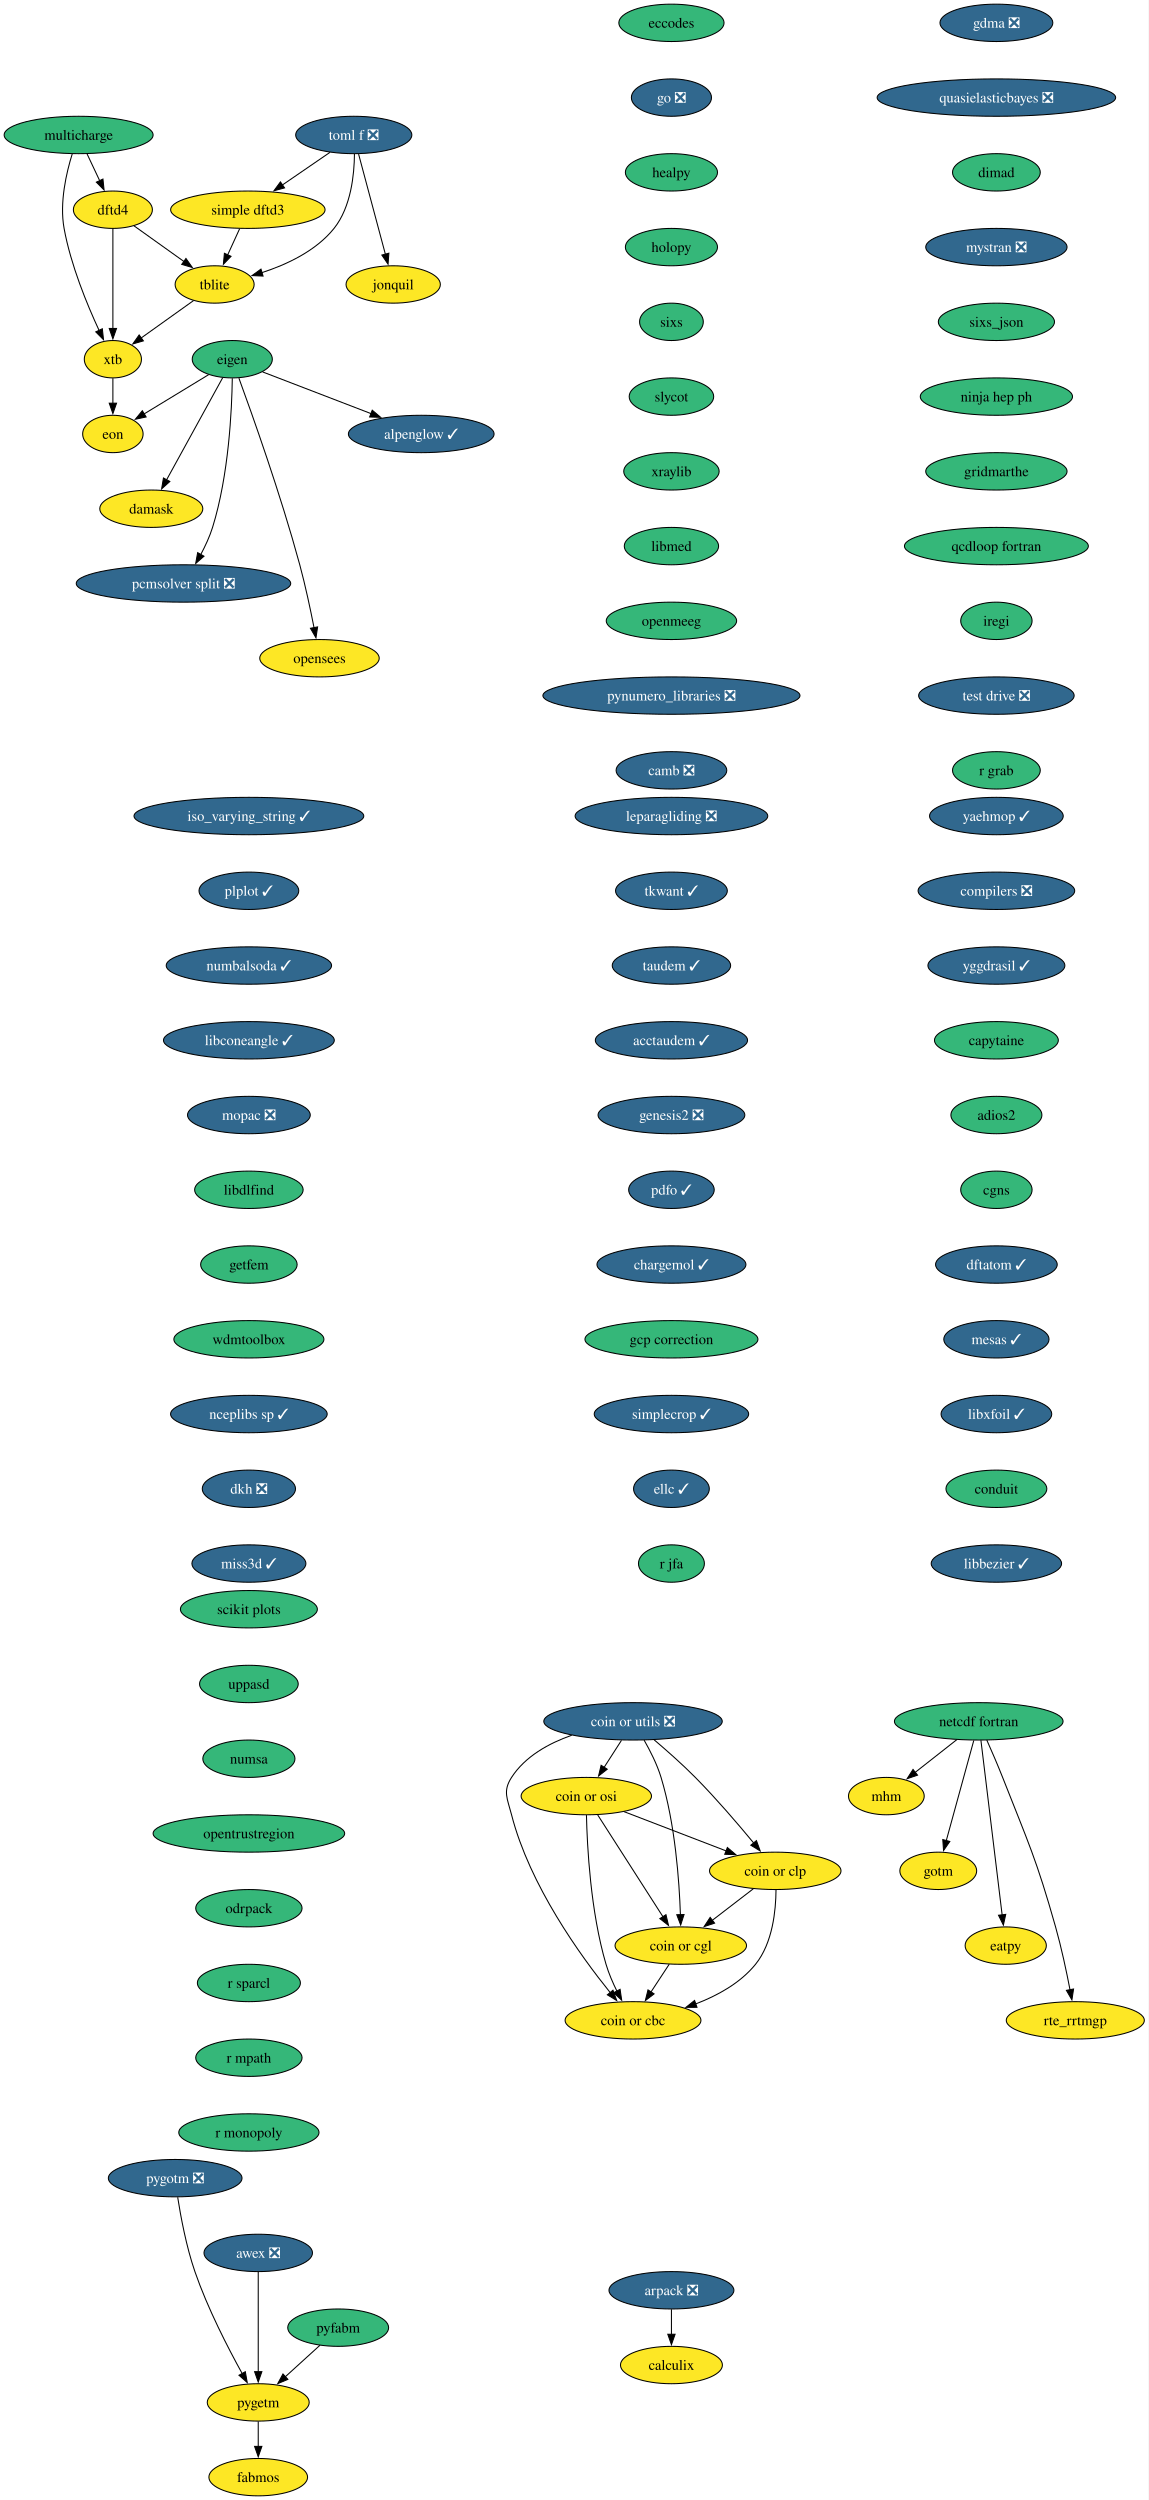
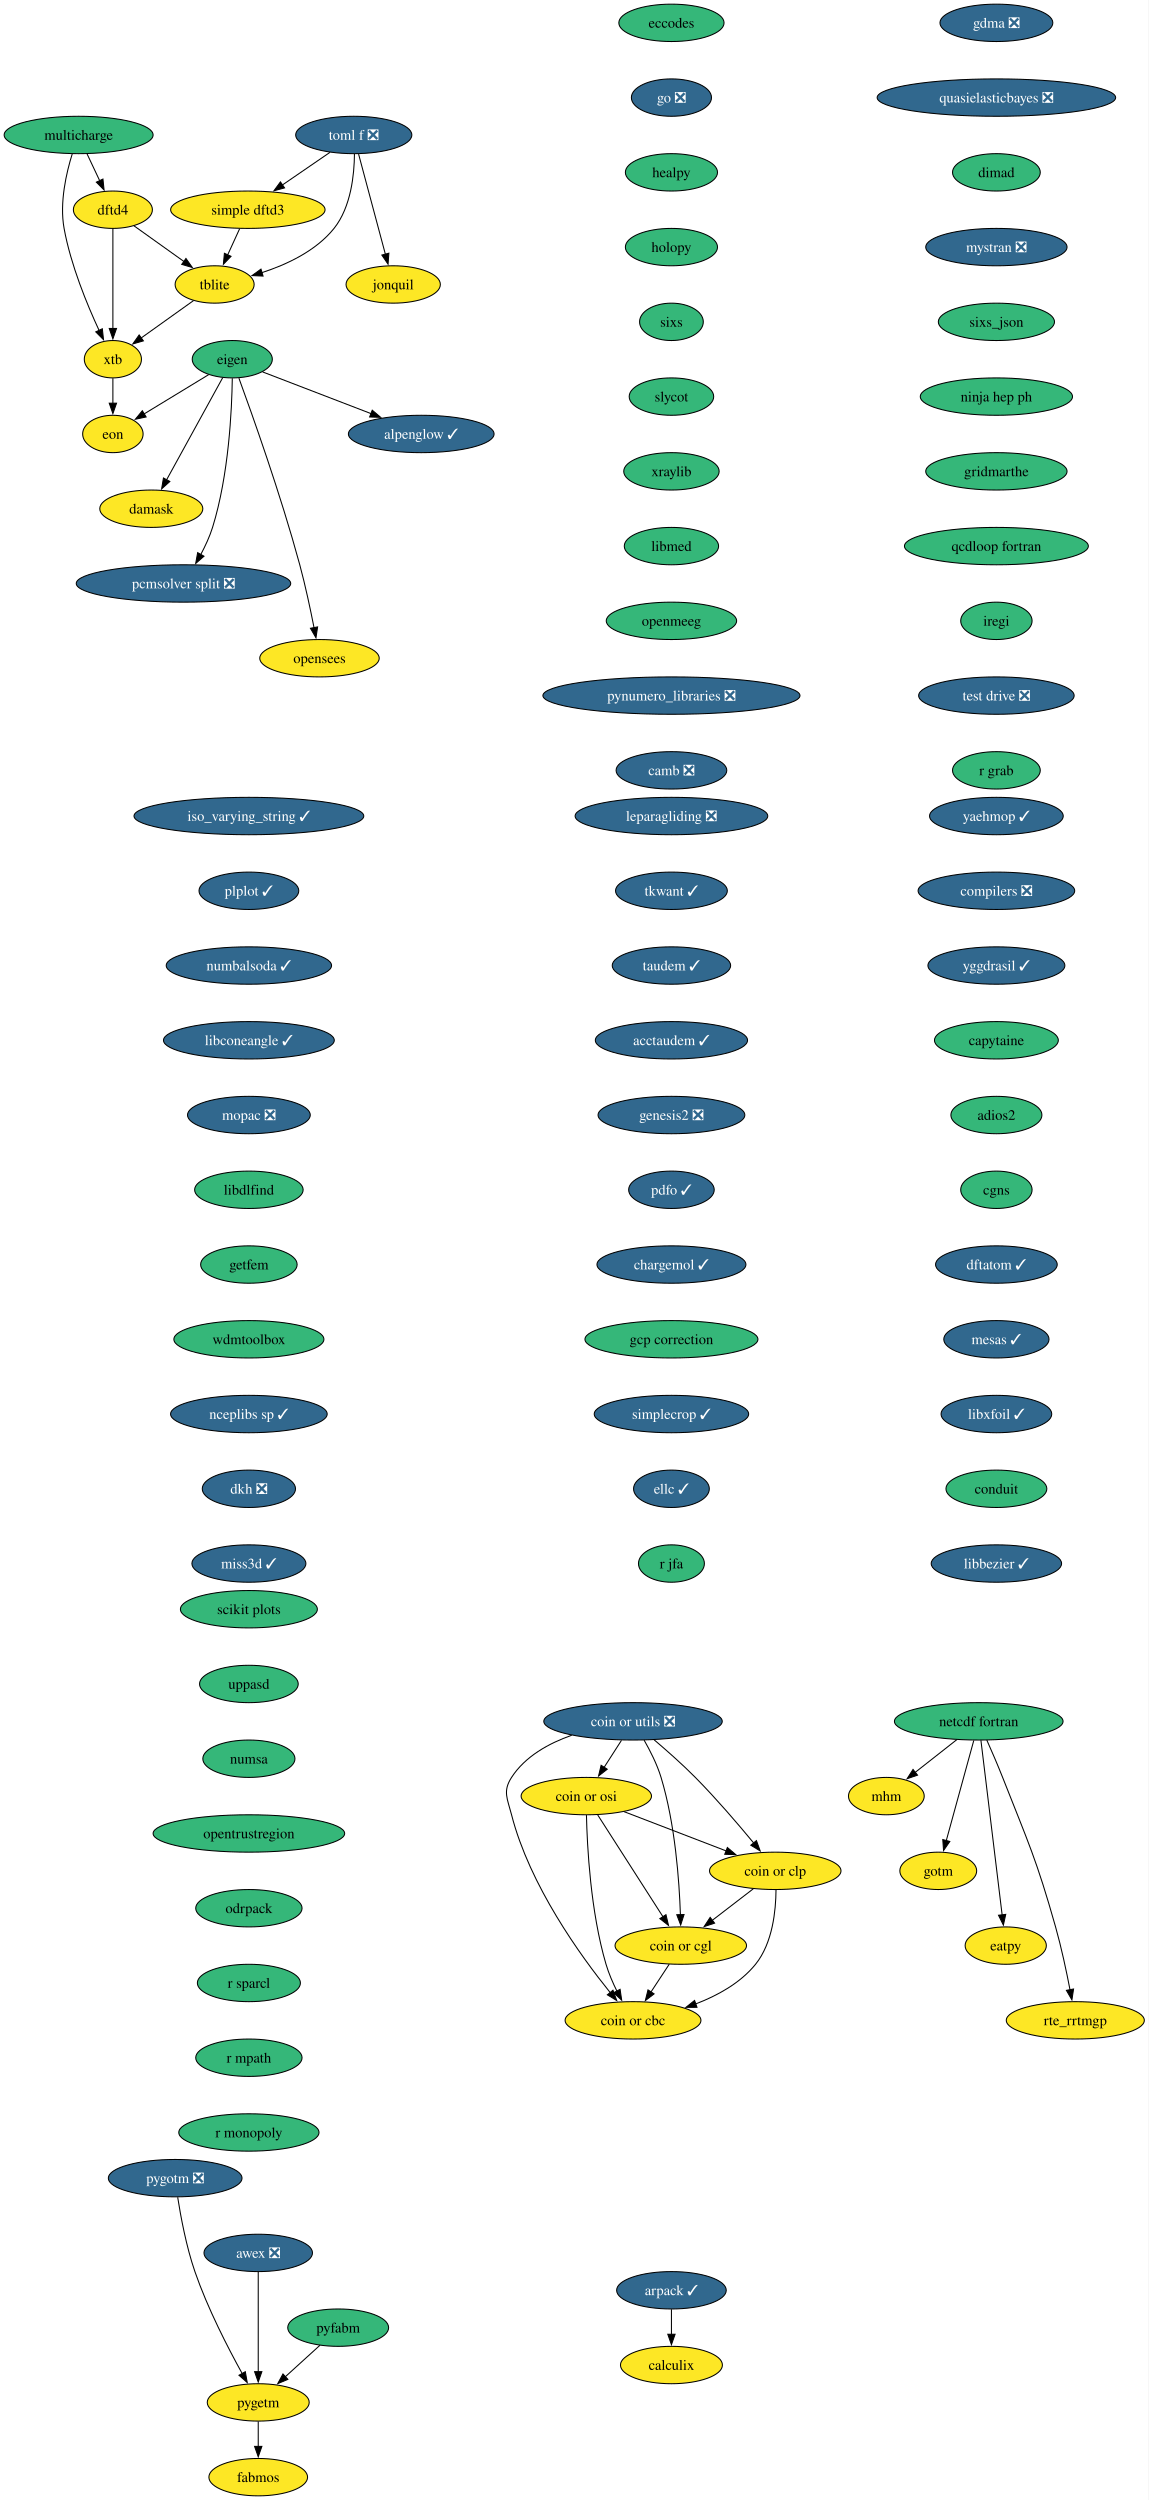
<svg xmlns="http://www.w3.org/2000/svg" xmlns:xlink="http://www.w3.org/1999/xlink" width="1106pt" height="2408pt" viewBox="0.00 0.00 1106.00 2408.00">
  <g id="graph0" class="graph" transform="scale(1 1) rotate(0) translate(4 2404)">
    <polygon fill="white" stroke="none" points="-4,4 -4,-2404 1102.19,-2404 1102.19,4 -4,4" />
    <g id="node1" class="node">
      <g id="a_node1">
        <a xlink:href="https://github.com/conda-forge/alpenglow-feedstock/pull/48" xlink:title="alpenglow ✓">
          <ellipse fill="#31688e" stroke="black" cx="401.73" cy="-1986" rx="70.15" ry="18" />
          <text xml:space="preserve" text-anchor="middle" x="401.73" y="-1981.33" font-family="Times,serif" font-size="14.00" fill="white">alpenglow ✓</text>
        </a>
      </g>
    </g>
    <g id="node2" class="node">
      <g id="a_node2">
-         <a xlink:href="https://github.com/conda-forge/arpack-feedstock/pull/54" xlink:title="arpack ❎">
-           <ellipse fill="#31688e" stroke="black" cx="642.73" cy="-198" rx="60.15" ry="18" />
-           <text xml:space="preserve" text-anchor="middle" x="642.73" y="-193.32" font-family="Times,serif" font-size="14.00" fill="white">arpack ❎</text>
+         <a xlink:href="https://github.com/conda-forge/arpack-feedstock/pull/54" xlink:title="arpack ✓">
+           <ellipse fill="#31688e" stroke="black" cx="642.73" cy="-198" rx="52.79" ry="18" />
+           <text xml:space="preserve" text-anchor="middle" x="642.73" y="-193.32" font-family="Times,serif" font-size="14.00" fill="white">arpack ✓</text>
        </a>
      </g>
    </g>
    <g id="node3" class="node">
      <g id="a_node3">
        <a xlink:href="https://github.com/conda-forge/calculix-feedstock" xlink:title="calculix">
          <ellipse fill="#fde725" stroke="black" cx="642.73" cy="-126" rx="49.1" ry="18" />
          <text xml:space="preserve" text-anchor="middle" x="642.73" y="-121.33" font-family="Times,serif" font-size="14.00">calculix</text>
        </a>
      </g>
    </g>
    <g id="edge1" class="edge">
      <path fill="none" stroke="black" d="M642.73,-179.7C642.73,-172.41 642.73,-163.73 642.73,-155.54" />
      <polygon fill="black" stroke="black" points="646.23,-155.62 642.73,-145.62 639.23,-155.62 646.23,-155.62" />
    </g>
    <g id="node4" class="node">
      <g id="a_node4">
        <a xlink:href="https://github.com/conda-forge/eccodes-feedstock" xlink:title="eccodes">
          <ellipse fill="#35b779" stroke="black" cx="642.73" cy="-2382" rx="50.68" ry="18" />
          <text xml:space="preserve" text-anchor="middle" x="642.73" y="-2377.32" font-family="Times,serif" font-size="14.00">eccodes</text>
        </a>
      </g>
    </g>
    <g id="node5" class="node">
      <g id="a_node5">
        <a xlink:href="https://github.com/conda-forge/go-feedstock/pull/249" xlink:title="go ❎">
          <ellipse fill="#31688e" stroke="black" cx="642.73" cy="-2310" rx="38.58" ry="18" />
          <text xml:space="preserve" text-anchor="middle" x="642.73" y="-2305.32" font-family="Times,serif" font-size="14.00" fill="white">go ❎</text>
        </a>
      </g>
    </g>
    <g id="node11" class="node">
      <g id="a_node11">
        <a xlink:href="https://github.com/conda-forge/healpy-feedstock" xlink:title="healpy">
          <ellipse fill="#35b779" stroke="black" cx="642.73" cy="-2238" rx="44.37" ry="18" />
          <text xml:space="preserve" text-anchor="middle" x="642.73" y="-2233.32" font-family="Times,serif" font-size="14.00">healpy</text>
        </a>
      </g>
    </g>
    <g id="node6" class="node">
      <g id="a_node6">
        <a xlink:href="https://github.com/conda-forge/eigen-feedstock" xlink:title="eigen">
          <ellipse fill="#35b779" stroke="black" cx="219.73" cy="-2058" rx="38.58" ry="18" />
          <text xml:space="preserve" text-anchor="middle" x="219.73" y="-2053.32" font-family="Times,serif" font-size="14.00">eigen</text>
        </a>
      </g>
    </g>
    <g id="edge3" class="edge">
      <path fill="none" stroke="black" d="M248.97,-2045.75C277.17,-2034.91 320.34,-2018.3 353.61,-2005.51" />
      <polygon fill="black" stroke="black" points="354.54,-2008.9 362.62,-2002.04 352.03,-2002.36 354.54,-2008.9" />
    </g>
    <g id="node7" class="node">
      <g id="a_node7">
        <a xlink:href="https://github.com/conda-forge/damask-feedstock" xlink:title="damask">
          <ellipse fill="#fde725" stroke="black" cx="141.73" cy="-1914" rx="49.63" ry="18" />
          <text xml:space="preserve" text-anchor="middle" x="141.73" y="-1909.33" font-family="Times,serif" font-size="14.00">damask</text>
        </a>
      </g>
    </g>
    <g id="edge4" class="edge">
      <path fill="none" stroke="black" d="M210.47,-2040.15C197.1,-2015.81 172.25,-1970.57 156.37,-1941.67" />
      <polygon fill="black" stroke="black" points="159.58,-1940.23 151.7,-1933.15 153.44,-1943.6 159.58,-1940.23" />
    </g>
    <g id="node8" class="node">
      <g id="a_node8">
        <a xlink:href="https://github.com/conda-forge/pcmsolver-split-feedstock/pull/28" xlink:title="pcmsolver split ❎">
          <ellipse fill="#31688e" stroke="black" cx="172.73" cy="-1842" rx="103.29" ry="18" />
          <text xml:space="preserve" text-anchor="middle" x="172.73" y="-1837.33" font-family="Times,serif" font-size="14.00" fill="white">pcmsolver split ❎</text>
        </a>
      </g>
    </g>
    <g id="edge5" class="edge">
      <path fill="none" stroke="black" d="M219.75,-2039.65C219.33,-2009.67 216.45,-1946.52 200.73,-1896 197.97,-1887.16 193.75,-1878.06 189.41,-1869.95" />
      <polygon fill="black" stroke="black" points="192.48,-1868.25 184.5,-1861.28 186.39,-1871.7 192.48,-1868.25" />
    </g>
    <g id="node9" class="node">
      <g id="a_node9">
        <a xlink:href="https://github.com/conda-forge/opensees-feedstock" xlink:title="opensees">
          <ellipse fill="#fde725" stroke="black" cx="303.73" cy="-1770" rx="57.52" ry="18" />
          <text xml:space="preserve" text-anchor="middle" x="303.73" y="-1765.33" font-family="Times,serif" font-size="14.00">opensees</text>
        </a>
      </g>
    </g>
    <g id="edge6" class="edge">
      <path fill="none" stroke="black" d="M226.1,-2039.8C238.55,-2005.8 266.46,-1927.44 284.73,-1860 290.16,-1839.93 295.03,-1816.97 298.48,-1799.4" />
      <polygon fill="black" stroke="black" points="301.9,-1800.16 300.34,-1789.68 295.02,-1798.84 301.9,-1800.16" />
    </g>
    <g id="node10" class="node">
      <g id="a_node10">
        <a xlink:href="https://github.com/conda-forge/eon-feedstock" xlink:title="eon">
          <ellipse fill="#fde725" stroke="black" cx="104.73" cy="-1986" rx="29.11" ry="18" />
          <text xml:space="preserve" text-anchor="middle" x="104.73" y="-1981.33" font-family="Times,serif" font-size="14.00">eon</text>
        </a>
      </g>
    </g>
    <g id="edge7" class="edge">
      <path fill="none" stroke="black" d="M197.01,-2043.17C179.17,-2032.31 154.18,-2017.1 134.7,-2005.25" />
      <polygon fill="black" stroke="black" points="136.74,-2002.39 126.38,-2000.18 133.1,-2008.37 136.74,-2002.39" />
    </g>
    <g id="node12" class="node">
      <g id="a_node12">
        <a xlink:href="https://github.com/conda-forge/holopy-feedstock" xlink:title="holopy">
          <ellipse fill="#35b779" stroke="black" cx="642.73" cy="-2166" rx="44.37" ry="18" />
          <text xml:space="preserve" text-anchor="middle" x="642.73" y="-2161.32" font-family="Times,serif" font-size="14.00">holopy</text>
        </a>
      </g>
    </g>
    <g id="node13" class="node">
      <g id="a_node13">
        <a xlink:href="https://github.com/conda-forge/sixs-feedstock" xlink:title="sixs">
          <ellipse fill="#35b779" stroke="black" cx="642.73" cy="-2094" rx="30.69" ry="18" />
          <text xml:space="preserve" text-anchor="middle" x="642.73" y="-2089.32" font-family="Times,serif" font-size="14.00">sixs</text>
        </a>
      </g>
    </g>
    <g id="node19" class="node">
      <g id="a_node19">
        <a xlink:href="https://github.com/conda-forge/slycot-feedstock" xlink:title="slycot">
          <ellipse fill="#35b779" stroke="black" cx="642.73" cy="-2022" rx="40.69" ry="18" />
          <text xml:space="preserve" text-anchor="middle" x="642.73" y="-2017.33" font-family="Times,serif" font-size="14.00">slycot</text>
        </a>
      </g>
    </g>
    <g id="node14" class="node">
      <g id="a_node14">
        <a xlink:href="https://github.com/conda-forge/netcdf-fortran-feedstock" xlink:title="netcdf fortran">
          <ellipse fill="#35b779" stroke="black" cx="938.73" cy="-746" rx="81.2" ry="18" />
          <text xml:space="preserve" text-anchor="middle" x="938.73" y="-741.33" font-family="Times,serif" font-size="14.00">netcdf fortran</text>
        </a>
      </g>
    </g>
    <g id="node15" class="node">
      <g id="a_node15">
        <a xlink:href="https://github.com/conda-forge/mhm-feedstock" xlink:title="mhm">
          <ellipse fill="#fde725" stroke="black" cx="849.73" cy="-674" rx="36.48" ry="18" />
          <text xml:space="preserve" text-anchor="middle" x="849.73" y="-669.33" font-family="Times,serif" font-size="14.00">mhm</text>
        </a>
      </g>
    </g>
    <g id="edge11" class="edge">
      <path fill="none" stroke="black" d="M917.63,-728.41C905.64,-718.98 890.47,-707.05 877.51,-696.86" />
      <polygon fill="black" stroke="black" points="879.76,-694.17 869.74,-690.74 875.43,-699.67 879.76,-694.17" />
    </g>
    <g id="node16" class="node">
      <g id="a_node16">
        <a xlink:href="https://github.com/conda-forge/gotm-feedstock" xlink:title="gotm">
          <ellipse fill="#fde725" stroke="black" cx="899.73" cy="-602" rx="37" ry="18" />
          <text xml:space="preserve" text-anchor="middle" x="899.73" y="-597.33" font-family="Times,serif" font-size="14.00">gotm</text>
        </a>
      </g>
    </g>
    <g id="edge12" class="edge">
      <path fill="none" stroke="black" d="M933.94,-727.59C927.33,-703.5 915.31,-659.75 907.43,-631.03" />
      <polygon fill="black" stroke="black" points="910.85,-630.29 904.83,-621.57 904.1,-632.14 910.85,-630.29" />
    </g>
    <g id="node17" class="node">
      <g id="a_node17">
        <a xlink:href="https://github.com/conda-forge/eatpy-feedstock" xlink:title="eatpy">
          <ellipse fill="#fde725" stroke="black" cx="964.73" cy="-530" rx="39.11" ry="18" />
          <text xml:space="preserve" text-anchor="middle" x="964.73" y="-525.33" font-family="Times,serif" font-size="14.00">eatpy</text>
        </a>
      </g>
    </g>
    <g id="edge13" class="edge">
      <path fill="none" stroke="black" d="M940.81,-727.85C945.27,-691.14 955.78,-604.66 961.26,-559.53" />
      <polygon fill="black" stroke="black" points="964.72,-560.08 962.45,-549.73 957.77,-559.24 964.72,-560.08" />
    </g>
    <g id="node18" class="node">
      <g id="a_node18">
        <a xlink:href="https://github.com/conda-forge/rte_rrtmgp-feedstock" xlink:title="rte_rrtmgp">
          <ellipse fill="#fde725" stroke="black" cx="1031.73" cy="-458" rx="66.47" ry="18" />
          <text xml:space="preserve" text-anchor="middle" x="1031.73" y="-453.32" font-family="Times,serif" font-size="14.00">rte_rrtmgp</text>
        </a>
      </g>
    </g>
    <g id="edge14" class="edge">
      <path fill="none" stroke="black" d="M946.49,-727.94C951.09,-717.61 956.95,-704.13 961.73,-692 986.59,-628.82 994.27,-613.34 1012.73,-548 1018.38,-527.99 1023.24,-505.03 1026.63,-487.44" />
      <polygon fill="black" stroke="black" points="1030.05,-488.19 1028.46,-477.71 1023.17,-486.89 1030.05,-488.19" />
    </g>
    <g id="node20" class="node">
      <g id="a_node20">
        <a xlink:href="https://github.com/conda-forge/xraylib-feedstock" xlink:title="xraylib">
          <ellipse fill="#35b779" stroke="black" cx="642.73" cy="-1950" rx="45.95" ry="18" />
          <text xml:space="preserve" text-anchor="middle" x="642.73" y="-1945.33" font-family="Times,serif" font-size="14.00">xraylib</text>
        </a>
      </g>
    </g>
    <g id="node21" class="node">
      <g id="a_node21">
        <a xlink:href="https://github.com/conda-forge/libmed-feedstock" xlink:title="libmed">
          <ellipse fill="#35b779" stroke="black" cx="642.73" cy="-1878" rx="45.42" ry="18" />
          <text xml:space="preserve" text-anchor="middle" x="642.73" y="-1873.33" font-family="Times,serif" font-size="14.00">libmed</text>
        </a>
      </g>
    </g>
    <g id="node22" class="node">
      <g id="a_node22">
        <a xlink:href="https://github.com/conda-forge/openmeeg-feedstock" xlink:title="openmeeg">
          <ellipse fill="#35b779" stroke="black" cx="642.73" cy="-1806" rx="62.78" ry="18" />
          <text xml:space="preserve" text-anchor="middle" x="642.73" y="-1801.33" font-family="Times,serif" font-size="14.00">openmeeg</text>
        </a>
      </g>
    </g>
    <g id="node23" class="node">
      <g id="a_node23">
        <a xlink:href="https://github.com/conda-forge/pynumero_libraries-feedstock/pull/32" xlink:title="pynumero_libraries ❎">
          <ellipse fill="#31688e" stroke="black" cx="642.73" cy="-1734" rx="123.81" ry="18" />
          <text xml:space="preserve" text-anchor="middle" x="642.73" y="-1729.33" font-family="Times,serif" font-size="14.00" fill="white">pynumero_libraries ❎</text>
        </a>
      </g>
    </g>
    <g id="node24" class="node">
      <g id="a_node24">
        <a xlink:href="https://github.com/conda-forge/camb-feedstock/pull/61" xlink:title="camb ❎">
          <ellipse fill="#31688e" stroke="black" cx="642.73" cy="-1662" rx="53.31" ry="18" />
          <text xml:space="preserve" text-anchor="middle" x="642.73" y="-1657.33" font-family="Times,serif" font-size="14.00" fill="white">camb ❎</text>
        </a>
      </g>
    </g>
    <g id="node25" class="node">
      <g id="a_node25">
        <a xlink:href="https://github.com/conda-forge/yaehmop-feedstock/pull/15" xlink:title="yaehmop ✓">
          <ellipse fill="#31688e" stroke="black" cx="955.73" cy="-1618" rx="64.36" ry="18" />
          <text xml:space="preserve" text-anchor="middle" x="955.73" y="-1613.33" font-family="Times,serif" font-size="14.00" fill="white">yaehmop ✓</text>
        </a>
      </g>
    </g>
    <g id="node26" class="node">
      <g id="a_node26">
        <a xlink:href="https://github.com/conda-forge/compilers-feedstock/pull/69" xlink:title="compilers ❎">
          <ellipse fill="#31688e" stroke="black" cx="955.73" cy="-1546" rx="75.41" ry="18" />
          <text xml:space="preserve" text-anchor="middle" x="955.73" y="-1541.33" font-family="Times,serif" font-size="14.00" fill="white">compilers ❎</text>
        </a>
      </g>
    </g>
    <g id="node27" class="node">
      <g id="a_node27">
        <a xlink:href="https://github.com/conda-forge/yggdrasil-feedstock/pull/49" xlink:title="yggdrasil ✓">
          <ellipse fill="#31688e" stroke="black" cx="955.73" cy="-1474" rx="65.94" ry="18" />
          <text xml:space="preserve" text-anchor="middle" x="955.73" y="-1469.33" font-family="Times,serif" font-size="14.00" fill="white">yggdrasil ✓</text>
        </a>
      </g>
    </g>
    <g id="node28" class="node">
      <g id="a_node28">
        <a xlink:href="https://github.com/conda-forge/capytaine-feedstock" xlink:title="capytaine">
          <ellipse fill="#35b779" stroke="black" cx="955.73" cy="-1402" rx="59.63" ry="18" />
          <text xml:space="preserve" text-anchor="middle" x="955.73" y="-1397.33" font-family="Times,serif" font-size="14.00">capytaine</text>
        </a>
      </g>
    </g>
    <g id="node29" class="node">
      <g id="a_node29">
        <a xlink:href="https://github.com/conda-forge/adios2-feedstock" xlink:title="adios2">
          <ellipse fill="#35b779" stroke="black" cx="955.73" cy="-1330" rx="43.84" ry="18" />
          <text xml:space="preserve" text-anchor="middle" x="955.73" y="-1325.33" font-family="Times,serif" font-size="14.00">adios2</text>
        </a>
      </g>
    </g>
    <g id="node30" class="node">
      <g id="a_node30">
        <a xlink:href="https://github.com/conda-forge/cgns-feedstock" xlink:title="cgns">
          <ellipse fill="#35b779" stroke="black" cx="955.73" cy="-1258" rx="34.37" ry="18" />
          <text xml:space="preserve" text-anchor="middle" x="955.73" y="-1253.33" font-family="Times,serif" font-size="14.00">cgns</text>
        </a>
      </g>
    </g>
    <g id="node31" class="node">
      <g id="a_node31">
        <a xlink:href="https://github.com/conda-forge/dftatom-feedstock/pull/6" xlink:title="dftatom ✓">
          <ellipse fill="#31688e" stroke="black" cx="955.73" cy="-1186" rx="58.57" ry="18" />
          <text xml:space="preserve" text-anchor="middle" x="955.73" y="-1181.33" font-family="Times,serif" font-size="14.00" fill="white">dftatom ✓</text>
        </a>
      </g>
    </g>
    <g id="node32" class="node">
      <g id="a_node32">
        <a xlink:href="https://github.com/conda-forge/mesas-feedstock/pull/54" xlink:title="mesas ✓">
          <ellipse fill="#31688e" stroke="black" cx="955.73" cy="-1114" rx="50.68" ry="18" />
          <text xml:space="preserve" text-anchor="middle" x="955.73" y="-1109.33" font-family="Times,serif" font-size="14.00" fill="white">mesas ✓</text>
        </a>
      </g>
    </g>
    <g id="node33" class="node">
      <g id="a_node33">
        <a xlink:href="https://github.com/conda-forge/libxfoil-feedstock/pull/16" xlink:title="libxfoil ✓">
          <ellipse fill="#31688e" stroke="black" cx="955.73" cy="-1042" rx="53.31" ry="18" />
          <text xml:space="preserve" text-anchor="middle" x="955.73" y="-1037.33" font-family="Times,serif" font-size="14.00" fill="white">libxfoil ✓</text>
        </a>
      </g>
    </g>
    <g id="node34" class="node">
      <g id="a_node34">
        <a xlink:href="https://github.com/conda-forge/conduit-feedstock" xlink:title="conduit">
          <ellipse fill="#35b779" stroke="black" cx="955.73" cy="-970" rx="48.58" ry="18" />
          <text xml:space="preserve" text-anchor="middle" x="955.73" y="-965.33" font-family="Times,serif" font-size="14.00">conduit</text>
        </a>
      </g>
    </g>
    <g id="node38" class="node">
      <g id="a_node38">
        <a xlink:href="https://github.com/conda-forge/libbezier-feedstock/pull/12" xlink:title="libbezier ✓">
          <ellipse fill="#31688e" stroke="black" cx="955.73" cy="-898" rx="62.78" ry="18" />
          <text xml:space="preserve" text-anchor="middle" x="955.73" y="-893.33" font-family="Times,serif" font-size="14.00" fill="white">libbezier ✓</text>
        </a>
      </g>
    </g>
    <g id="node35" class="node">
      <g id="a_node35">
        <a xlink:href="https://github.com/conda-forge/dftd4-feedstock" xlink:title="dftd4">
          <ellipse fill="#fde725" stroke="black" cx="104.73" cy="-2202" rx="38.06" ry="18" />
          <text xml:space="preserve" text-anchor="middle" x="104.73" y="-2197.32" font-family="Times,serif" font-size="14.00">dftd4</text>
        </a>
      </g>
    </g>
    <g id="node36" class="node">
      <g id="a_node36">
        <a xlink:href="https://github.com/conda-forge/xtb-feedstock" xlink:title="xtb">
          <ellipse fill="#fde725" stroke="black" cx="104.73" cy="-2058" rx="27.53" ry="18" />
          <text xml:space="preserve" text-anchor="middle" x="104.73" y="-2053.32" font-family="Times,serif" font-size="14.00">xtb</text>
        </a>
      </g>
    </g>
    <g id="edge30" class="edge">
      <path fill="none" stroke="black" d="M104.73,-2183.59C104.73,-2159.61 104.73,-2116.14 104.73,-2087.42" />
      <polygon fill="black" stroke="black" points="108.23,-2087.62 104.73,-2077.62 101.23,-2087.62 108.23,-2087.62" />
    </g>
    <g id="node37" class="node">
      <g id="a_node37">
        <a xlink:href="https://github.com/conda-forge/tblite-feedstock" xlink:title="tblite">
          <ellipse fill="#fde725" stroke="black" cx="202.73" cy="-2130" rx="38.06" ry="18" />
          <text xml:space="preserve" text-anchor="middle" x="202.73" y="-2125.32" font-family="Times,serif" font-size="14.00">tblite</text>
        </a>
      </g>
    </g>
    <g id="edge31" class="edge">
      <path fill="none" stroke="black" d="M125.03,-2186.5C138.96,-2176.55 157.66,-2163.19 173.23,-2152.07" />
      <polygon fill="black" stroke="black" points="175.11,-2155.03 181.22,-2146.37 171.04,-2149.33 175.11,-2155.03" />
    </g>
    <g id="edge32" class="edge">
      <path fill="none" stroke="black" d="M104.73,-2039.7C104.73,-2032.41 104.73,-2023.73 104.73,-2015.54" />
      <polygon fill="black" stroke="black" points="108.23,-2015.62 104.73,-2005.62 101.23,-2015.62 108.23,-2015.62" />
    </g>
    <g id="edge33" class="edge">
      <path fill="none" stroke="black" d="M182.42,-2114.5C167.84,-2104.08 148.03,-2089.93 132.06,-2078.53" />
      <polygon fill="black" stroke="black" points="134.1,-2075.68 123.93,-2072.72 130.03,-2081.38 134.1,-2075.68" />
    </g>
    <g id="node39" class="node">
      <g id="a_node39">
        <a xlink:href="https://github.com/conda-forge/leparagliding-feedstock/pull/13" xlink:title="leparagliding ❎">
          <ellipse fill="#31688e" stroke="black" cx="642.73" cy="-1618" rx="92.77" ry="18" />
          <text xml:space="preserve" text-anchor="middle" x="642.73" y="-1613.33" font-family="Times,serif" font-size="14.00" fill="white">leparagliding ❎</text>
        </a>
      </g>
    </g>
    <g id="node40" class="node">
      <g id="a_node40">
        <a xlink:href="https://github.com/conda-forge/tkwant-feedstock/pull/12" xlink:title="tkwant ✓">
          <ellipse fill="#31688e" stroke="black" cx="642.73" cy="-1546" rx="53.84" ry="18" />
          <text xml:space="preserve" text-anchor="middle" x="642.73" y="-1541.33" font-family="Times,serif" font-size="14.00" fill="white">tkwant ✓</text>
        </a>
      </g>
    </g>
    <g id="node41" class="node">
      <g id="a_node41">
        <a xlink:href="https://github.com/conda-forge/taudem-feedstock/pull/20" xlink:title="taudem ✓">
          <ellipse fill="#31688e" stroke="black" cx="642.73" cy="-1474" rx="57" ry="18" />
          <text xml:space="preserve" text-anchor="middle" x="642.73" y="-1469.33" font-family="Times,serif" font-size="14.00" fill="white">taudem ✓</text>
        </a>
      </g>
    </g>
    <g id="node47" class="node">
      <g id="a_node47">
        <a xlink:href="https://github.com/conda-forge/acctaudem-feedstock/pull/15" xlink:title="acctaudem ✓">
          <ellipse fill="#31688e" stroke="black" cx="642.73" cy="-1402" rx="73.3" ry="18" />
          <text xml:space="preserve" text-anchor="middle" x="642.73" y="-1397.33" font-family="Times,serif" font-size="14.00" fill="white">acctaudem ✓</text>
        </a>
      </g>
    </g>
    <g id="node42" class="node">
      <g id="a_node42">
        <a xlink:href="https://github.com/conda-forge/coin-or-utils-feedstock/pull/23" xlink:title="coin or utils ❎">
          <ellipse fill="#31688e" stroke="black" cx="605.73" cy="-746" rx="85.93" ry="18" />
          <text xml:space="preserve" text-anchor="middle" x="605.73" y="-741.33" font-family="Times,serif" font-size="14.00" fill="white">coin or utils ❎</text>
        </a>
      </g>
    </g>
    <g id="node43" class="node">
      <g id="a_node43">
        <a xlink:href="https://github.com/conda-forge/coin-or-cgl-feedstock" xlink:title="coin or cgl">
          <ellipse fill="#fde725" stroke="black" cx="651.73" cy="-530" rx="63.31" ry="18" />
          <text xml:space="preserve" text-anchor="middle" x="651.73" y="-525.33" font-family="Times,serif" font-size="14.00">coin or cgl</text>
        </a>
      </g>
    </g>
    <g id="edge37" class="edge">
      <path fill="none" stroke="black" d="M616.35,-727.99C622.14,-717.9 628.89,-704.65 632.73,-692 646.34,-647.1 650.28,-592.4 651.37,-559.71" />
      <polygon fill="black" stroke="black" points="654.87,-559.93 651.63,-549.84 647.87,-559.74 654.87,-559.93" />
    </g>
    <g id="node44" class="node">
      <g id="a_node44">
        <a xlink:href="https://github.com/conda-forge/coin-or-osi-feedstock" xlink:title="coin or osi">
          <ellipse fill="#fde725" stroke="black" cx="560.73" cy="-674" rx="62.78" ry="18" />
          <text xml:space="preserve" text-anchor="middle" x="560.73" y="-669.33" font-family="Times,serif" font-size="14.00">coin or osi</text>
        </a>
      </g>
    </g>
    <g id="edge38" class="edge">
      <path fill="none" stroke="black" d="M594.6,-727.7C589.53,-719.81 583.42,-710.3 577.79,-701.55" />
      <polygon fill="black" stroke="black" points="580.89,-699.9 572.54,-693.38 575,-703.68 580.89,-699.9" />
    </g>
    <g id="node45" class="node">
      <g id="a_node45">
        <a xlink:href="https://github.com/conda-forge/coin-or-cbc-feedstock" xlink:title="coin or cbc">
          <ellipse fill="#fde725" stroke="black" cx="605.73" cy="-458" rx="65.41" ry="18" />
          <text xml:space="preserve" text-anchor="middle" x="605.73" y="-453.32" font-family="Times,serif" font-size="14.00">coin or cbc</text>
        </a>
      </g>
    </g>
    <g id="edge39" class="edge">
      <path fill="none" stroke="black" d="M546.71,-732.63C524.64,-724.84 501.78,-712.24 488.73,-692 480.06,-678.55 484.75,-671.5 488.73,-656 506.13,-588.09 555.03,-520.31 583.8,-484.67" />
      <polygon fill="black" stroke="black" points="586.4,-487.03 590.04,-477.08 580.99,-482.59 586.4,-487.03" />
    </g>
    <g id="node46" class="node">
      <g id="a_node46">
        <a xlink:href="https://github.com/conda-forge/coin-or-clp-feedstock" xlink:title="coin or clp">
          <ellipse fill="#fde725" stroke="black" cx="742.73" cy="-602" rx="63.31" ry="18" />
          <text xml:space="preserve" text-anchor="middle" x="742.73" y="-597.33" font-family="Times,serif" font-size="14.00">coin or clp</text>
        </a>
      </g>
    </g>
    <g id="edge40" class="edge">
      <path fill="none" stroke="black" d="M626.06,-728.22C637.98,-718.1 653.11,-704.74 665.73,-692 685.8,-671.72 706.89,-647.08 721.91,-628.87" />
      <polygon fill="black" stroke="black" points="724.59,-631.12 728.21,-621.17 719.17,-626.69 724.59,-631.12" />
    </g>
    <g id="edge41" class="edge">
      <path fill="none" stroke="black" d="M640.59,-512.05C635.34,-504.06 628.94,-494.33 623.07,-485.4" />
      <polygon fill="black" stroke="black" points="626.01,-483.49 617.59,-477.05 620.16,-487.33 626.01,-483.49" />
    </g>
    <g id="edge42" class="edge">
      <path fill="none" stroke="black" d="M571.7,-655.87C587.35,-631.46 616.21,-586.43 634.66,-557.64" />
      <polygon fill="black" stroke="black" points="637.45,-559.77 639.89,-549.46 631.55,-555.99 637.45,-559.77" />
    </g>
    <g id="edge43" class="edge">
      <path fill="none" stroke="black" d="M560.87,-655.7C561.53,-625.79 564.76,-562.75 579.73,-512 582.31,-503.25 586.24,-494.18 590.26,-486.07" />
      <polygon fill="black" stroke="black" points="593.26,-487.88 594.81,-477.4 587.06,-484.63 593.26,-487.88" />
    </g>
    <g id="edge44" class="edge">
      <path fill="none" stroke="black" d="M597.12,-659C625.42,-648.12 664.91,-632.93 695.62,-621.12" />
      <polygon fill="black" stroke="black" points="696.6,-624.49 704.67,-617.64 694.08,-617.96 696.6,-624.49" />
    </g>
    <g id="edge45" class="edge">
      <path fill="none" stroke="black" d="M721.62,-584.76C709.88,-575.73 695.05,-564.33 682.08,-554.35" />
      <polygon fill="black" stroke="black" points="684.29,-551.64 674.23,-548.31 680.03,-557.18 684.29,-551.64" />
    </g>
    <g id="edge46" class="edge">
      <path fill="none" stroke="black" d="M743.45,-583.65C743.34,-564.15 740.31,-532.52 723.73,-512 709.12,-493.92 687.03,-481.79 665.9,-473.76" />
      <polygon fill="black" stroke="black" points="667.34,-470.56 656.74,-470.54 665.01,-477.16 667.34,-470.56" />
    </g>
    <g id="node48" class="node">
      <g id="a_node48">
        <a xlink:href="https://github.com/conda-forge/genesis2-feedstock/pull/12" xlink:title="genesis2 ❎">
          <ellipse fill="#31688e" stroke="black" cx="642.73" cy="-1330" rx="70.68" ry="18" />
          <text xml:space="preserve" text-anchor="middle" x="642.73" y="-1325.33" font-family="Times,serif" font-size="14.00" fill="white">genesis2 ❎</text>
        </a>
      </g>
    </g>
    <g id="node49" class="node">
      <g id="a_node49">
        <a xlink:href="https://github.com/conda-forge/pdfo-feedstock/pull/20" xlink:title="pdfo ✓">
          <ellipse fill="#31688e" stroke="black" cx="642.73" cy="-1258" rx="41.21" ry="18" />
          <text xml:space="preserve" text-anchor="middle" x="642.73" y="-1253.33" font-family="Times,serif" font-size="14.00" fill="white">pdfo ✓</text>
        </a>
      </g>
    </g>
    <g id="node50" class="node">
      <g id="a_node50">
        <a xlink:href="https://github.com/conda-forge/chargemol-feedstock/pull/2" xlink:title="chargemol ✓">
          <ellipse fill="#31688e" stroke="black" cx="642.73" cy="-1186" rx="71.73" ry="18" />
          <text xml:space="preserve" text-anchor="middle" x="642.73" y="-1181.33" font-family="Times,serif" font-size="14.00" fill="white">chargemol ✓</text>
        </a>
      </g>
    </g>
    <g id="node51" class="node">
      <g id="a_node51">
        <a xlink:href="https://github.com/conda-forge/gcp-correction-feedstock" xlink:title="gcp correction">
          <ellipse fill="#35b779" stroke="black" cx="642.73" cy="-1114" rx="83.3" ry="18" />
          <text xml:space="preserve" text-anchor="middle" x="642.73" y="-1109.33" font-family="Times,serif" font-size="14.00">gcp correction</text>
        </a>
      </g>
    </g>
    <g id="node53" class="node">
      <g id="a_node53">
        <a xlink:href="https://github.com/conda-forge/simplecrop-feedstock/pull/3" xlink:title="simplecrop ✓">
          <ellipse fill="#31688e" stroke="black" cx="642.73" cy="-1042" rx="74.36" ry="18" />
          <text xml:space="preserve" text-anchor="middle" x="642.73" y="-1037.33" font-family="Times,serif" font-size="14.00" fill="white">simplecrop ✓</text>
        </a>
      </g>
    </g>
    <g id="node52" class="node">
      <g id="a_node52">
        <a xlink:href="https://github.com/conda-forge/simple-dftd3-feedstock" xlink:title="simple dftd3">
          <ellipse fill="#fde725" stroke="black" cx="234.73" cy="-2202" rx="74.36" ry="18" />
          <text xml:space="preserve" text-anchor="middle" x="234.73" y="-2197.32" font-family="Times,serif" font-size="14.00">simple dftd3</text>
        </a>
      </g>
    </g>
    <g id="edge52" class="edge">
      <path fill="none" stroke="black" d="M226.82,-2183.7C223.33,-2176.07 219.15,-2166.92 215.25,-2158.4" />
      <polygon fill="black" stroke="black" points="218.52,-2157.12 211.17,-2149.48 212.15,-2160.03 218.52,-2157.12" />
    </g>
    <g id="node54" class="node">
      <g id="a_node54">
        <a xlink:href="https://github.com/conda-forge/ellc-feedstock/pull/15" xlink:title="ellc ✓">
          <ellipse fill="#31688e" stroke="black" cx="642.73" cy="-970" rx="36.48" ry="18" />
          <text xml:space="preserve" text-anchor="middle" x="642.73" y="-965.33" font-family="Times,serif" font-size="14.00" fill="white">ellc ✓</text>
        </a>
      </g>
    </g>
    <g id="node55" class="node">
      <g id="a_node55">
        <a xlink:href="https://github.com/conda-forge/r-jfa-feedstock" xlink:title="r jfa">
          <ellipse fill="#35b779" stroke="black" cx="642.73" cy="-898" rx="31.74" ry="18" />
          <text xml:space="preserve" text-anchor="middle" x="642.73" y="-893.33" font-family="Times,serif" font-size="14.00">r jfa</text>
        </a>
      </g>
    </g>
    <g id="node56" class="node">
      <g id="a_node56">
        <a xlink:href="https://github.com/conda-forge/toml-f-feedstock/pull/13" xlink:title="toml f ❎">
          <ellipse fill="#31688e" stroke="black" cx="336.73" cy="-2274" rx="55.94" ry="18" />
          <text xml:space="preserve" text-anchor="middle" x="336.73" y="-2269.32" font-family="Times,serif" font-size="14.00" fill="white">toml f ❎</text>
        </a>
      </g>
    </g>
    <g id="edge56" class="edge">
      <path fill="none" stroke="black" d="M337.41,-2255.68C337.27,-2236.2 334.21,-2204.61 317.73,-2184 300.4,-2162.34 272.22,-2149.15 248.09,-2141.35" />
      <polygon fill="black" stroke="black" points="249.37,-2138.09 238.79,-2138.57 247.37,-2144.79 249.37,-2138.09" />
    </g>
    <g id="edge57" class="edge">
      <path fill="none" stroke="black" d="M313.84,-2257.29C300.34,-2248.03 283.04,-2236.15 268.05,-2225.87" />
      <polygon fill="black" stroke="black" points="270.08,-2223.02 259.85,-2220.24 266.12,-2228.79 270.08,-2223.02" />
    </g>
    <g id="node57" class="node">
      <g id="a_node57">
        <a xlink:href="https://github.com/conda-forge/jonquil-feedstock" xlink:title="jonquil">
          <ellipse fill="#fde725" stroke="black" cx="374.73" cy="-2130" rx="45.42" ry="18" />
          <text xml:space="preserve" text-anchor="middle" x="374.73" y="-2125.32" font-family="Times,serif" font-size="14.00">jonquil</text>
        </a>
      </g>
    </g>
    <g id="edge58" class="edge">
      <path fill="none" stroke="black" d="M341.39,-2255.59C347.83,-2231.5 359.54,-2187.75 367.22,-2159.03" />
      <polygon fill="black" stroke="black" points="370.55,-2160.14 369.76,-2149.57 363.79,-2158.33 370.55,-2160.14" />
    </g>
    <g id="node58" class="node">
      <g id="a_node58">
        <a xlink:href="https://github.com/conda-forge/iso_varying_string-feedstock/pull/10" xlink:title="iso_varying_string ✓">
          <ellipse fill="#31688e" stroke="black" cx="235.73" cy="-1618" rx="110.66" ry="18" />
          <text xml:space="preserve" text-anchor="middle" x="235.73" y="-1613.33" font-family="Times,serif" font-size="14.00" fill="white">iso_varying_string ✓</text>
        </a>
      </g>
    </g>
    <g id="node59" class="node">
      <g id="a_node59">
        <a xlink:href="https://github.com/conda-forge/plplot-feedstock/pull/8" xlink:title="plplot ✓">
          <ellipse fill="#31688e" stroke="black" cx="235.73" cy="-1546" rx="48.05" ry="18" />
          <text xml:space="preserve" text-anchor="middle" x="235.73" y="-1541.33" font-family="Times,serif" font-size="14.00" fill="white">plplot ✓</text>
        </a>
      </g>
    </g>
    <g id="node60" class="node">
      <g id="a_node60">
        <a xlink:href="https://github.com/conda-forge/numbalsoda-feedstock/pull/15" xlink:title="numbalsoda ✓">
          <ellipse fill="#31688e" stroke="black" cx="235.73" cy="-1474" rx="79.62" ry="18" />
          <text xml:space="preserve" text-anchor="middle" x="235.73" y="-1469.33" font-family="Times,serif" font-size="14.00" fill="white">numbalsoda ✓</text>
        </a>
      </g>
    </g>
    <g id="node61" class="node">
      <g id="a_node61">
        <a xlink:href="https://github.com/conda-forge/libconeangle-feedstock/pull/9" xlink:title="libconeangle ✓">
          <ellipse fill="#31688e" stroke="black" cx="235.73" cy="-1402" rx="82.25" ry="18" />
          <text xml:space="preserve" text-anchor="middle" x="235.73" y="-1397.33" font-family="Times,serif" font-size="14.00" fill="white">libconeangle ✓</text>
        </a>
      </g>
    </g>
    <g id="node62" class="node">
      <g id="a_node62">
        <a xlink:href="https://github.com/conda-forge/mopac-feedstock/pull/18" xlink:title="mopac ❎">
          <ellipse fill="#31688e" stroke="black" cx="235.73" cy="-1330" rx="59.1" ry="18" />
          <text xml:space="preserve" text-anchor="middle" x="235.73" y="-1325.33" font-family="Times,serif" font-size="14.00" fill="white">mopac ❎</text>
        </a>
      </g>
    </g>
    <g id="node63" class="node">
      <g id="a_node63">
        <a xlink:href="https://github.com/conda-forge/libdlfind-feedstock" xlink:title="libdlfind">
          <ellipse fill="#35b779" stroke="black" cx="235.73" cy="-1258" rx="52.26" ry="18" />
          <text xml:space="preserve" text-anchor="middle" x="235.73" y="-1253.33" font-family="Times,serif" font-size="14.00">libdlfind</text>
        </a>
      </g>
    </g>
    <g id="node64" class="node">
      <g id="a_node64">
        <a xlink:href="https://github.com/conda-forge/getfem-feedstock" xlink:title="getfem">
          <ellipse fill="#35b779" stroke="black" cx="235.73" cy="-1186" rx="46.47" ry="18" />
          <text xml:space="preserve" text-anchor="middle" x="235.73" y="-1181.33" font-family="Times,serif" font-size="14.00">getfem</text>
        </a>
      </g>
    </g>
    <g id="node65" class="node">
      <g id="a_node65">
        <a xlink:href="https://github.com/conda-forge/wdmtoolbox-feedstock" xlink:title="wdmtoolbox">
          <ellipse fill="#35b779" stroke="black" cx="235.73" cy="-1114" rx="72.25" ry="18" />
          <text xml:space="preserve" text-anchor="middle" x="235.73" y="-1109.33" font-family="Times,serif" font-size="14.00">wdmtoolbox</text>
        </a>
      </g>
    </g>
    <g id="node66" class="node">
      <g id="a_node66">
        <a xlink:href="https://github.com/conda-forge/nceplibs-sp-feedstock/pull/9" xlink:title="nceplibs sp ✓">
          <ellipse fill="#31688e" stroke="black" cx="235.73" cy="-1042" rx="75.41" ry="18" />
          <text xml:space="preserve" text-anchor="middle" x="235.73" y="-1037.33" font-family="Times,serif" font-size="14.00" fill="white">nceplibs sp ✓</text>
        </a>
      </g>
    </g>
    <g id="node67" class="node">
      <g id="a_node67">
        <a xlink:href="https://github.com/conda-forge/dkh-feedstock/pull/6" xlink:title="dkh ❎">
          <ellipse fill="#31688e" stroke="black" cx="235.73" cy="-970" rx="44.9" ry="18" />
          <text xml:space="preserve" text-anchor="middle" x="235.73" y="-965.33" font-family="Times,serif" font-size="14.00" fill="white">dkh ❎</text>
        </a>
      </g>
    </g>
    <g id="node68" class="node">
      <g id="a_node68">
        <a xlink:href="https://github.com/conda-forge/miss3d-feedstock/pull/10" xlink:title="miss3d ✓">
          <ellipse fill="#31688e" stroke="black" cx="235.73" cy="-898" rx="54.89" ry="18" />
          <text xml:space="preserve" text-anchor="middle" x="235.73" y="-893.33" font-family="Times,serif" font-size="14.00" fill="white">miss3d ✓</text>
        </a>
      </g>
    </g>
    <g id="node69" class="node">
      <g id="a_node69">
        <a xlink:href="https://github.com/conda-forge/gdma-feedstock/pull/10" xlink:title="gdma ❎">
          <ellipse fill="#31688e" stroke="black" cx="955.73" cy="-2382" rx="54.36" ry="18" />
          <text xml:space="preserve" text-anchor="middle" x="955.73" y="-2377.32" font-family="Times,serif" font-size="14.00" fill="white">gdma ❎</text>
        </a>
      </g>
    </g>
    <g id="node70" class="node">
      <g id="a_node70">
        <a xlink:href="https://github.com/conda-forge/quasielasticbayes-feedstock/pull/16" xlink:title="quasielasticbayes ❎">
          <ellipse fill="#31688e" stroke="black" cx="955.73" cy="-2310" rx="114.87" ry="18" />
          <text xml:space="preserve" text-anchor="middle" x="955.73" y="-2305.32" font-family="Times,serif" font-size="14.00" fill="white">quasielasticbayes ❎</text>
        </a>
      </g>
    </g>
    <g id="node74" class="node">
      <g id="a_node74">
        <a xlink:href="https://github.com/conda-forge/dimad-feedstock" xlink:title="dimad">
          <ellipse fill="#35b779" stroke="black" cx="955.73" cy="-2238" rx="42.26" ry="18" />
          <text xml:space="preserve" text-anchor="middle" x="955.73" y="-2233.32" font-family="Times,serif" font-size="14.00">dimad</text>
        </a>
      </g>
    </g>
    <g id="node71" class="node">
      <g id="a_node71">
        <a xlink:href="https://github.com/conda-forge/pyfabm-feedstock" xlink:title="pyfabm">
          <ellipse fill="#35b779" stroke="black" cx="321.73" cy="-162" rx="48.58" ry="18" />
          <text xml:space="preserve" text-anchor="middle" x="321.73" y="-157.32" font-family="Times,serif" font-size="14.00">pyfabm</text>
        </a>
      </g>
    </g>
    <g id="node72" class="node">
      <g id="a_node72">
        <a xlink:href="https://github.com/conda-forge/pygetm-feedstock" xlink:title="pygetm">
          <ellipse fill="#fde725" stroke="black" cx="244.73" cy="-90" rx="49.1" ry="18" />
          <text xml:space="preserve" text-anchor="middle" x="244.73" y="-85.33" font-family="Times,serif" font-size="14.00">pygetm</text>
        </a>
      </g>
    </g>
    <g id="edge70" class="edge">
      <path fill="none" stroke="black" d="M304.25,-145.12C294.38,-136.14 281.85,-124.74 270.83,-114.73" />
      <polygon fill="black" stroke="black" points="273.27,-112.22 263.52,-108.08 268.56,-117.4 273.27,-112.22" />
    </g>
    <g id="node73" class="node">
      <g id="a_node73">
        <a xlink:href="https://github.com/conda-forge/fabmos-feedstock" xlink:title="fabmos">
          <ellipse fill="#fde725" stroke="black" cx="244.73" cy="-18" rx="47.53" ry="18" />
          <text xml:space="preserve" text-anchor="middle" x="244.73" y="-13.32" font-family="Times,serif" font-size="14.00">fabmos</text>
        </a>
      </g>
    </g>
    <g id="edge71" class="edge">
      <path fill="none" stroke="black" d="M244.73,-71.7C244.73,-64.41 244.73,-55.73 244.73,-47.54" />
      <polygon fill="black" stroke="black" points="248.23,-47.62 244.73,-37.62 241.23,-47.62 248.23,-47.62" />
    </g>
    <g id="node75" class="node">
      <g id="a_node75">
        <a xlink:href="https://github.com/conda-forge/mystran-feedstock/pull/5" xlink:title="mystran ❎">
          <ellipse fill="#31688e" stroke="black" cx="955.73" cy="-2166" rx="68.04" ry="18" />
          <text xml:space="preserve" text-anchor="middle" x="955.73" y="-2161.32" font-family="Times,serif" font-size="14.00" fill="white">mystran ❎</text>
        </a>
      </g>
    </g>
    <g id="node78" class="node">
      <g id="a_node78">
        <a xlink:href="https://github.com/conda-forge/sixs_json-feedstock" xlink:title="sixs_json">
          <ellipse fill="#35b779" stroke="black" cx="955.73" cy="-2094" rx="55.94" ry="18" />
          <text xml:space="preserve" text-anchor="middle" x="955.73" y="-2089.32" font-family="Times,serif" font-size="14.00">sixs_json</text>
        </a>
      </g>
    </g>
    <g id="node76" class="node">
      <g id="a_node76">
        <a xlink:href="https://github.com/conda-forge/awex-feedstock/pull/10" xlink:title="awex ❎">
          <ellipse fill="#31688e" stroke="black" cx="244.73" cy="-234" rx="52.26" ry="18" />
          <text xml:space="preserve" text-anchor="middle" x="244.73" y="-229.32" font-family="Times,serif" font-size="14.00" fill="white">awex ❎</text>
        </a>
      </g>
    </g>
    <g id="edge74" class="edge">
      <path fill="none" stroke="black" d="M244.73,-215.59C244.73,-191.61 244.73,-148.14 244.73,-119.42" />
      <polygon fill="black" stroke="black" points="248.23,-119.62 244.73,-109.62 241.23,-119.62 248.23,-119.62" />
    </g>
    <g id="node77" class="node">
      <g id="a_node77">
        <a xlink:href="https://github.com/conda-forge/pygotm-feedstock/pull/12" xlink:title="pygotm ❎">
          <ellipse fill="#31688e" stroke="black" cx="164.73" cy="-306" rx="64.36" ry="18" />
          <text xml:space="preserve" text-anchor="middle" x="164.73" y="-301.32" font-family="Times,serif" font-size="14.00" fill="white">pygotm ❎</text>
        </a>
      </g>
    </g>
    <g id="edge75" class="edge">
      <path fill="none" stroke="black" d="M167.15,-287.6C169.99,-269.41 175.38,-240.2 183.73,-216 195.92,-180.65 215.69,-142.32 229.4,-117.56" />
      <polygon fill="black" stroke="black" points="232.28,-119.57 234.13,-109.14 226.18,-116.15 232.28,-119.57" />
    </g>
    <g id="node79" class="node">
      <g id="a_node79">
        <a xlink:href="https://github.com/conda-forge/ninja-hep-ph-feedstock" xlink:title="ninja hep ph">
          <ellipse fill="#35b779" stroke="black" cx="955.73" cy="-2022" rx="73.3" ry="18" />
          <text xml:space="preserve" text-anchor="middle" x="955.73" y="-2017.33" font-family="Times,serif" font-size="14.00">ninja hep ph</text>
        </a>
      </g>
    </g>
    <g id="node81" class="node">
      <g id="a_node81">
        <a xlink:href="https://github.com/conda-forge/gridmarthe-feedstock" xlink:title="gridmarthe">
          <ellipse fill="#35b779" stroke="black" cx="955.73" cy="-1950" rx="68.04" ry="18" />
          <text xml:space="preserve" text-anchor="middle" x="955.73" y="-1945.33" font-family="Times,serif" font-size="14.00">gridmarthe</text>
        </a>
      </g>
    </g>
    <g id="node80" class="node">
      <g id="a_node80">
        <a xlink:href="https://github.com/conda-forge/multicharge-feedstock" xlink:title="multicharge">
          <ellipse fill="#35b779" stroke="black" cx="71.73" cy="-2274" rx="71.73" ry="18" />
          <text xml:space="preserve" text-anchor="middle" x="71.73" y="-2269.32" font-family="Times,serif" font-size="14.00">multicharge</text>
        </a>
      </g>
    </g>
    <g id="edge78" class="edge">
      <path fill="none" stroke="black" d="M79.88,-2255.7C83.53,-2247.95 87.92,-2238.64 91.99,-2230.02" />
      <polygon fill="black" stroke="black" points="95.15,-2231.53 96.24,-2220.99 88.81,-2228.54 95.15,-2231.53" />
    </g>
    <g id="edge79" class="edge">
      <path fill="none" stroke="black" d="M65.62,-2255.9C60,-2237.95 53.19,-2208.93 57.73,-2184 64.13,-2148.79 79.9,-2110.59 91.41,-2085.82" />
      <polygon fill="black" stroke="black" points="94.56,-2087.33 95.7,-2076.8 88.24,-2084.33 94.56,-2087.33" />
    </g>
    <g id="node82" class="node">
      <g id="a_node82">
        <a xlink:href="https://github.com/conda-forge/qcdloop-fortran-feedstock" xlink:title="qcdloop fortran">
          <ellipse fill="#35b779" stroke="black" cx="955.73" cy="-1878" rx="88.56" ry="18" />
          <text xml:space="preserve" text-anchor="middle" x="955.73" y="-1873.33" font-family="Times,serif" font-size="14.00">qcdloop fortran</text>
        </a>
      </g>
    </g>
    <g id="node83" class="node">
      <g id="a_node83">
        <a xlink:href="https://github.com/conda-forge/iregi-feedstock" xlink:title="iregi">
          <ellipse fill="#35b779" stroke="black" cx="955.73" cy="-1806" rx="34.37" ry="18" />
          <text xml:space="preserve" text-anchor="middle" x="955.73" y="-1801.33" font-family="Times,serif" font-size="14.00">iregi</text>
        </a>
      </g>
    </g>
    <g id="node84" class="node">
      <g id="a_node84">
        <a xlink:href="https://github.com/conda-forge/test-drive-feedstock/pull/2" xlink:title="test drive ❎">
          <ellipse fill="#31688e" stroke="black" cx="955.73" cy="-1734" rx="74.88" ry="18" />
          <text xml:space="preserve" text-anchor="middle" x="955.73" y="-1729.33" font-family="Times,serif" font-size="14.00" fill="white">test drive ❎</text>
        </a>
      </g>
    </g>
    <g id="node85" class="node">
      <g id="a_node85">
        <a xlink:href="https://github.com/conda-forge/r-grab-feedstock" xlink:title="r grab">
          <ellipse fill="#35b779" stroke="black" cx="955.73" cy="-1662" rx="42.26" ry="18" />
          <text xml:space="preserve" text-anchor="middle" x="955.73" y="-1657.33" font-family="Times,serif" font-size="14.00">r grab</text>
        </a>
      </g>
    </g>
    <g id="node86" class="node">
      <g id="a_node86">
        <a xlink:href="https://github.com/conda-forge/scikit-plots-feedstock" xlink:title="scikit plots">
          <ellipse fill="#35b779" stroke="black" cx="235.73" cy="-854" rx="65.94" ry="18" />
          <text xml:space="preserve" text-anchor="middle" x="235.73" y="-849.33" font-family="Times,serif" font-size="14.00">scikit plots</text>
        </a>
      </g>
    </g>
    <g id="node87" class="node">
      <g id="a_node87">
        <a xlink:href="https://github.com/conda-forge/uppasd-feedstock" xlink:title="uppasd">
          <ellipse fill="#35b779" stroke="black" cx="235.73" cy="-782" rx="47.53" ry="18" />
          <text xml:space="preserve" text-anchor="middle" x="235.73" y="-777.33" font-family="Times,serif" font-size="14.00">uppasd</text>
        </a>
      </g>
    </g>
    <g id="node88" class="node">
      <g id="a_node88">
        <a xlink:href="https://github.com/conda-forge/numsa-feedstock" xlink:title="numsa">
          <ellipse fill="#35b779" stroke="black" cx="235.73" cy="-710" rx="44.37" ry="18" />
          <text xml:space="preserve" text-anchor="middle" x="235.73" y="-705.33" font-family="Times,serif" font-size="14.00">numsa</text>
        </a>
      </g>
    </g>
    <g id="node89" class="node">
      <g id="a_node89">
        <a xlink:href="https://github.com/conda-forge/opentrustregion-feedstock" xlink:title="opentrustregion">
          <ellipse fill="#35b779" stroke="black" cx="235.73" cy="-638" rx="92.25" ry="18" />
          <text xml:space="preserve" text-anchor="middle" x="235.73" y="-633.33" font-family="Times,serif" font-size="14.00">opentrustregion</text>
        </a>
      </g>
    </g>
    <g id="node90" class="node">
      <g id="a_node90">
        <a xlink:href="https://github.com/conda-forge/odrpack-feedstock" xlink:title="odrpack">
          <ellipse fill="#35b779" stroke="black" cx="235.73" cy="-566" rx="51.21" ry="18" />
          <text xml:space="preserve" text-anchor="middle" x="235.73" y="-561.33" font-family="Times,serif" font-size="14.00">odrpack</text>
        </a>
      </g>
    </g>
    <g id="node91" class="node">
      <g id="a_node91">
        <a xlink:href="https://github.com/conda-forge/r-sparcl-feedstock" xlink:title="r sparcl">
          <ellipse fill="#35b779" stroke="black" cx="235.73" cy="-494" rx="49.63" ry="18" />
          <text xml:space="preserve" text-anchor="middle" x="235.73" y="-489.32" font-family="Times,serif" font-size="14.00">r sparcl</text>
        </a>
      </g>
    </g>
    <g id="node92" class="node">
      <g id="a_node92">
        <a xlink:href="https://github.com/conda-forge/r-mpath-feedstock" xlink:title="r mpath">
          <ellipse fill="#35b779" stroke="black" cx="235.73" cy="-422" rx="51.21" ry="18" />
          <text xml:space="preserve" text-anchor="middle" x="235.73" y="-417.32" font-family="Times,serif" font-size="14.00">r mpath</text>
        </a>
      </g>
    </g>
    <g id="node93" class="node">
      <g id="a_node93">
        <a xlink:href="https://github.com/conda-forge/r-monopoly-feedstock" xlink:title="r monopoly">
          <ellipse fill="#35b779" stroke="black" cx="235.73" cy="-350" rx="67.52" ry="18" />
          <text xml:space="preserve" text-anchor="middle" x="235.73" y="-345.32" font-family="Times,serif" font-size="14.00">r monopoly</text>
        </a>
      </g>
    </g>
  </g>
</svg>
